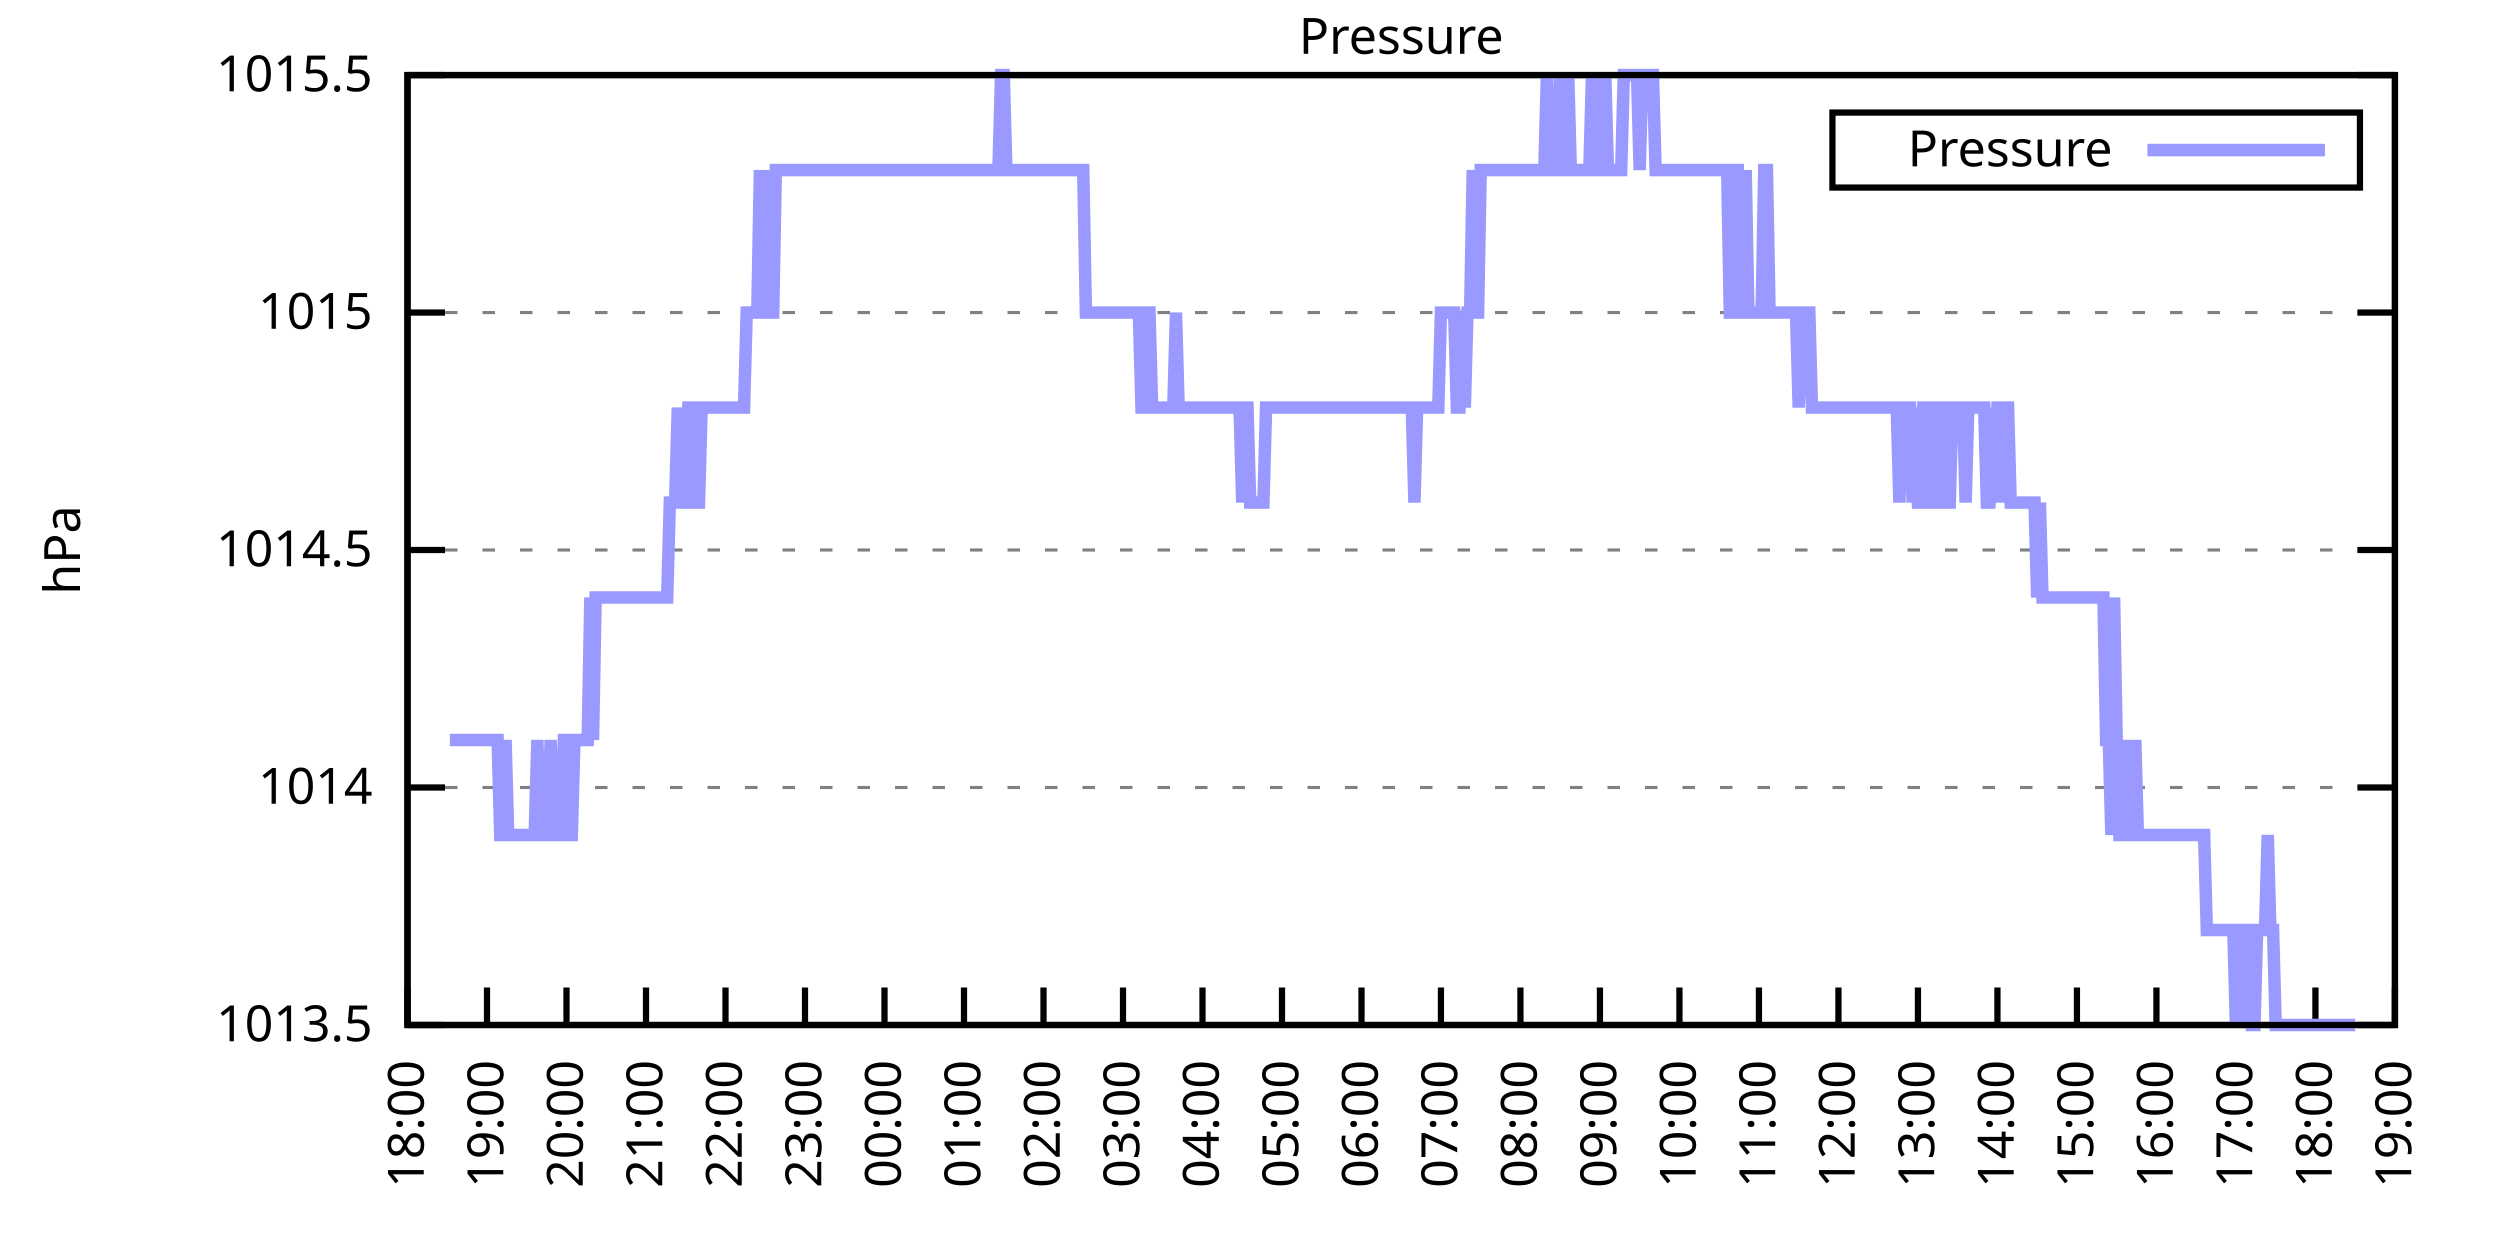
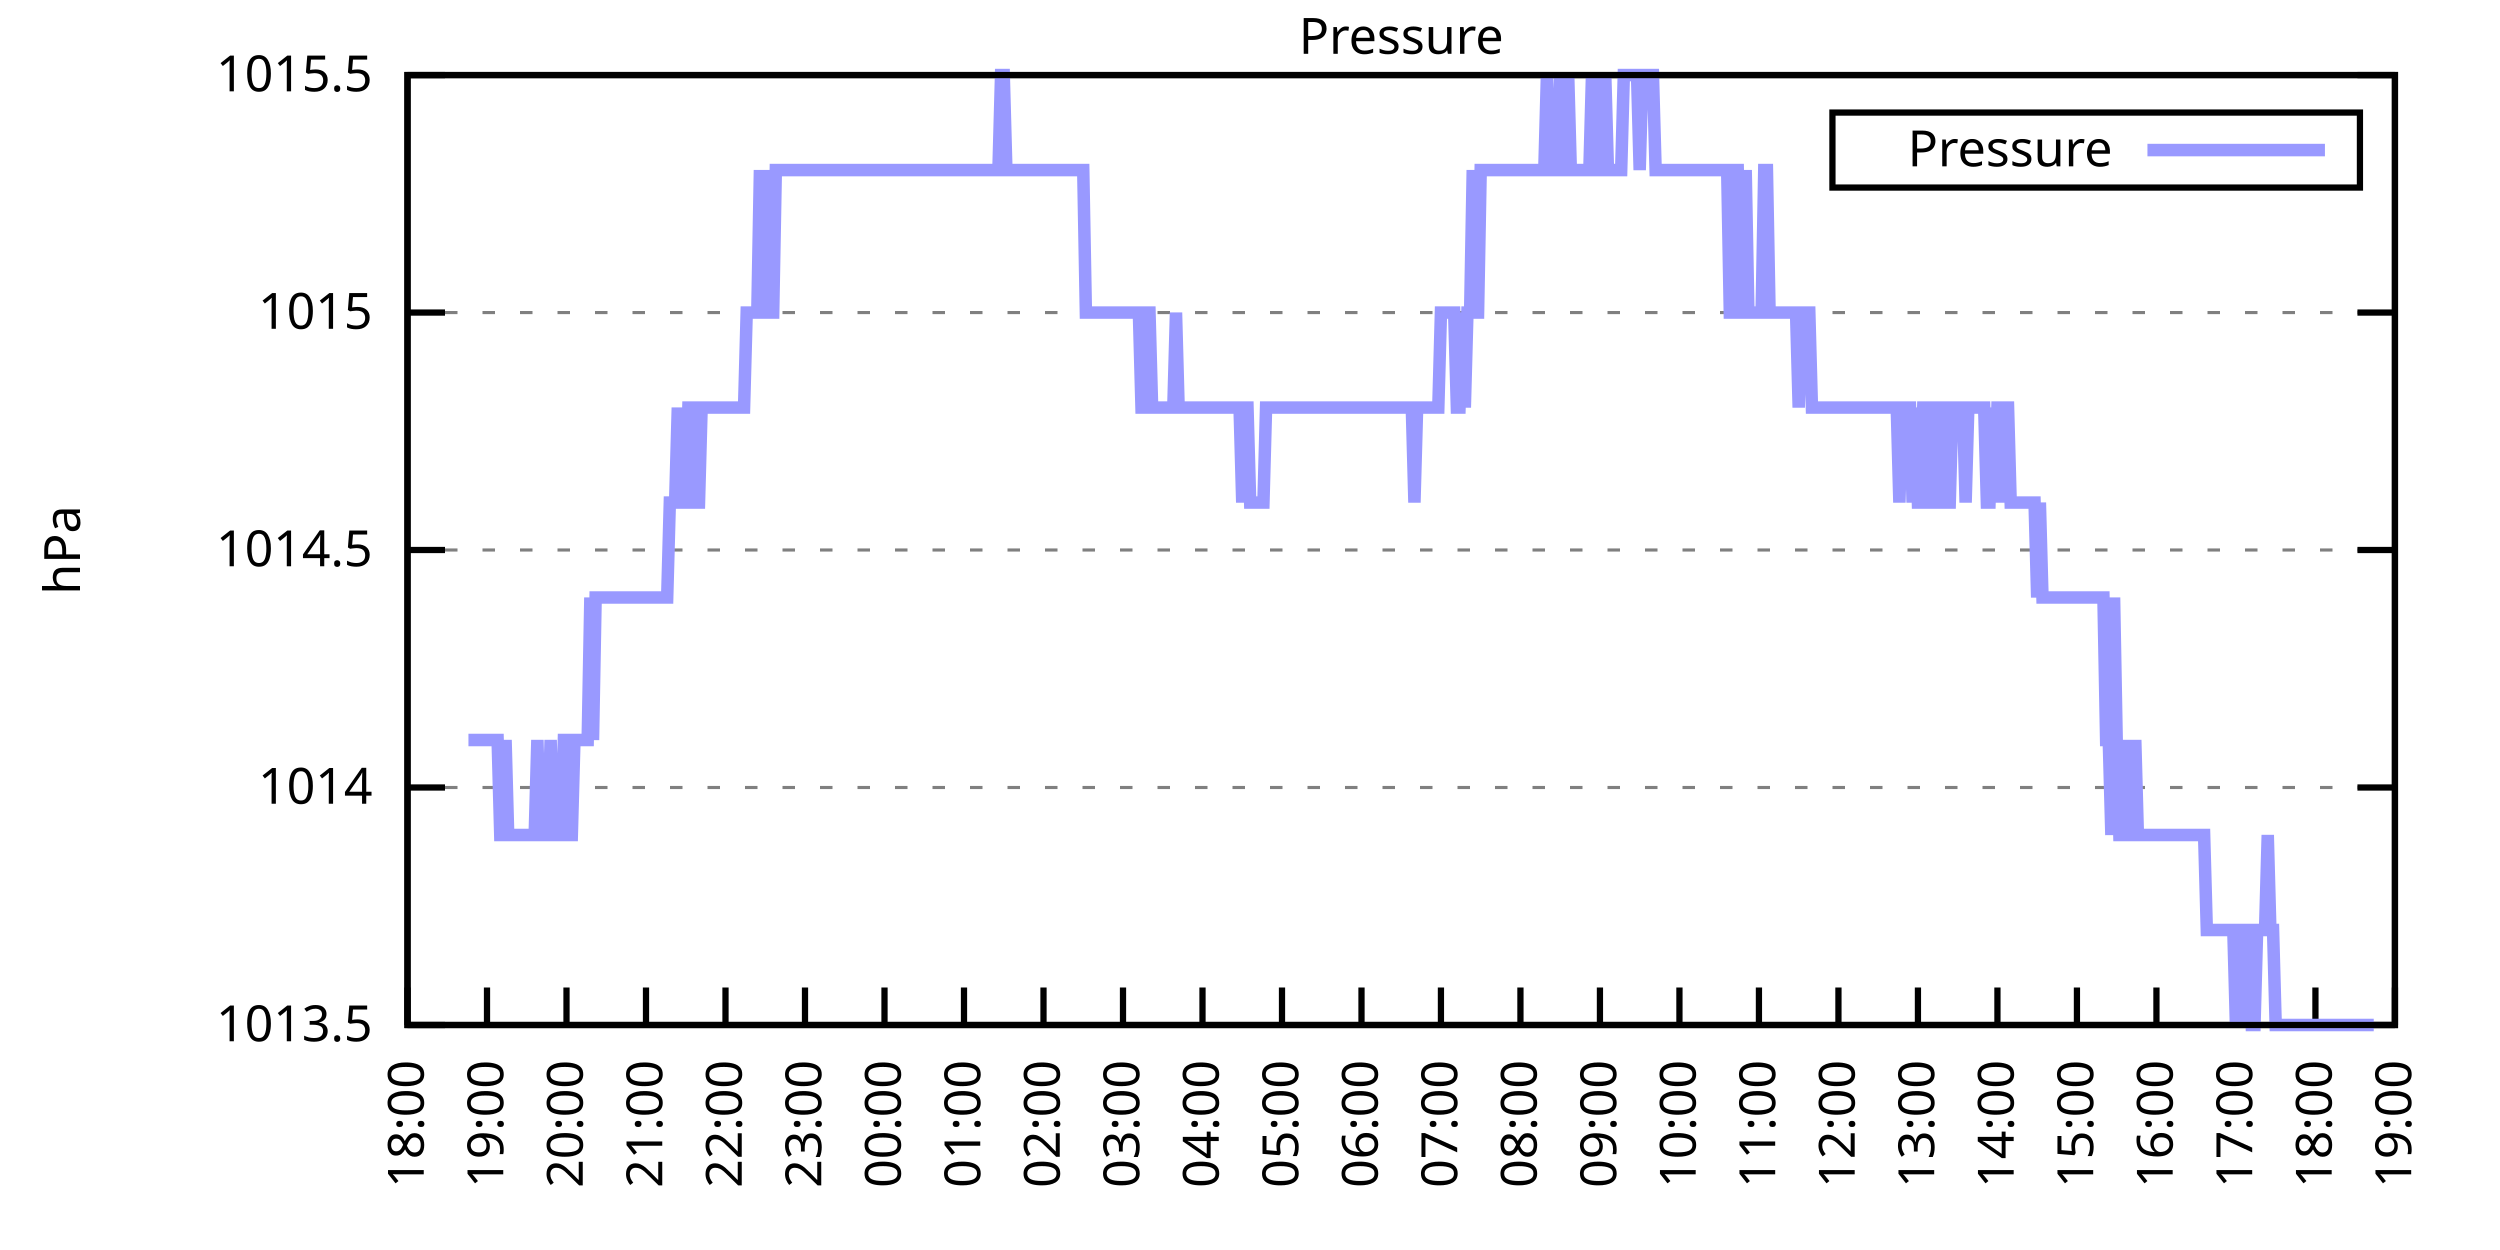
<svg xmlns="http://www.w3.org/2000/svg" xmlns:xlink="http://www.w3.org/1999/xlink" width="400" height="200" viewBox="0 0 400 200">
  <g id="gnuplot_canvas">
    <rect x="0" y="0" width="400" height="200" fill="none" />
    <defs>
      <circle id="gpDot" r="0.5" stroke-width="0.5" stroke="currentColor" />
      <path id="gpPt0" stroke-width="0.333" stroke="currentColor" d="M-1,0 h2 M0,-1 v2" />
      <path id="gpPt1" stroke-width="0.333" stroke="currentColor" d="M-1,-1 L1,1 M1,-1 L-1,1" />
      <path id="gpPt2" stroke-width="0.333" stroke="currentColor" d="M-1,0 L1,0 M0,-1 L0,1 M-1,-1 L1,1 M-1,1 L1,-1" />
      <rect id="gpPt3" stroke-width="0.333" stroke="currentColor" x="-1" y="-1" width="2" height="2" />
      <rect id="gpPt4" stroke-width="0.333" stroke="currentColor" fill="currentColor" x="-1" y="-1" width="2" height="2" />
      <circle id="gpPt5" stroke-width="0.333" stroke="currentColor" cx="0" cy="0" r="1" />
      <use xlink:href="#gpPt5" id="gpPt6" fill="currentColor" stroke="none" />
      <path id="gpPt7" stroke-width="0.333" stroke="currentColor" d="M0,-1.33 L-1.33,0.67 L1.33,0.67 z" />
      <use xlink:href="#gpPt7" id="gpPt8" fill="currentColor" stroke="none" />
      <use xlink:href="#gpPt7" id="gpPt9" stroke="currentColor" transform="rotate(180)" />
      <use xlink:href="#gpPt9" id="gpPt10" fill="currentColor" stroke="none" />
      <use xlink:href="#gpPt3" id="gpPt11" stroke="currentColor" transform="rotate(45)" />
      <use xlink:href="#gpPt11" id="gpPt12" fill="currentColor" stroke="none" />
      <path id="gpPt13" stroke-width="0.333" stroke="currentColor" d="M0,1.330 L1.265,0.411 L0.782,-1.067 L-0.782,-1.076 L-1.265,0.411 z" />
      <use xlink:href="#gpPt13" id="gpPt14" fill="currentColor" stroke="none" />
      <filter id="textbox" filterUnits="objectBoundingBox" x="0" y="0" height="1" width="1">
        <feFlood flood-color="white" flood-opacity="1" result="bgnd" />
        <feComposite in="SourceGraphic" in2="bgnd" operator="atop" />
      </filter>
      <filter id="greybox" filterUnits="objectBoundingBox" x="0" y="0" height="1" width="1">
        <feFlood flood-color="lightgrey" flood-opacity="1" result="grey" />
        <feComposite in="SourceGraphic" in2="grey" operator="atop" />
      </filter>
    </defs>
    <g fill="none" color="white" stroke="currentColor" stroke-width="1.00" stroke-linecap="butt" stroke-linejoin="miter">
</g>
    <g fill="none" color="black" stroke="currentColor" stroke-width="1.00" stroke-linecap="butt" stroke-linejoin="miter">
      <g stroke="none" shape-rendering="crispEdges">
        <polygon fill="rgb(255, 255, 255)" points="65.20,164.00 383.18,164.00 383.18,12.02 65.20,12.02 " />
      </g>
    </g>
    <g fill="none" color="black" stroke="currentColor" stroke-width="1.00" stroke-linecap="butt" stroke-linejoin="miter">
</g>
    <g fill="none" color="black" stroke="black" stroke-width="0.50" stroke-linecap="butt" stroke-linejoin="miter">
</g>
    <g fill="none" color="gray" stroke="currentColor" stroke-width="0.50" stroke-linecap="butt" stroke-linejoin="miter">
      <path stroke="gray" stroke-dasharray="2,4" class="gridline" d="M65.20,164.00 L383.19,164.00  " />
    </g>
    <g fill="none" color="gray" stroke="gray" stroke-width="1.00" stroke-linecap="butt" stroke-linejoin="miter">
</g>
    <g fill="none" color="black" stroke="currentColor" stroke-width="1.00" stroke-linecap="butt" stroke-linejoin="miter">
      <path stroke="black" d="M65.20,164.00 L71.20,164.00 M383.19,164.00 L377.19,164.00  " />
      <g transform="translate(59.60,166.60)" stroke="none" fill="black" font-family="Sans" font-size="8.00" text-anchor="end">
        <text>
          <tspan font-family="Sans"> 1013.5</tspan>
        </text>
      </g>
    </g>
    <g fill="none" color="black" stroke="currentColor" stroke-width="1.00" stroke-linecap="butt" stroke-linejoin="miter">
</g>
    <g fill="none" color="black" stroke="black" stroke-width="0.50" stroke-linecap="butt" stroke-linejoin="miter">
</g>
    <g fill="none" color="gray" stroke="currentColor" stroke-width="0.50" stroke-linecap="butt" stroke-linejoin="miter">
      <path stroke="gray" stroke-dasharray="2,4" class="gridline" d="M65.20,126.00 L383.19,126.00  " />
    </g>
    <g fill="none" color="gray" stroke="gray" stroke-width="1.00" stroke-linecap="butt" stroke-linejoin="miter">
</g>
    <g fill="none" color="black" stroke="currentColor" stroke-width="1.00" stroke-linecap="butt" stroke-linejoin="miter">
      <path stroke="black" d="M65.20,126.00 L71.20,126.00 M383.19,126.00 L377.19,126.00  " />
      <g transform="translate(59.60,128.60)" stroke="none" fill="black" font-family="Sans" font-size="8.00" text-anchor="end">
        <text>
          <tspan font-family="Sans"> 1014</tspan>
        </text>
      </g>
    </g>
    <g fill="none" color="black" stroke="currentColor" stroke-width="1.00" stroke-linecap="butt" stroke-linejoin="miter">
</g>
    <g fill="none" color="black" stroke="black" stroke-width="0.50" stroke-linecap="butt" stroke-linejoin="miter">
</g>
    <g fill="none" color="gray" stroke="currentColor" stroke-width="0.50" stroke-linecap="butt" stroke-linejoin="miter">
      <path stroke="gray" stroke-dasharray="2,4" class="gridline" d="M65.20,88.00 L383.19,88.00  " />
    </g>
    <g fill="none" color="gray" stroke="gray" stroke-width="1.00" stroke-linecap="butt" stroke-linejoin="miter">
</g>
    <g fill="none" color="black" stroke="currentColor" stroke-width="1.00" stroke-linecap="butt" stroke-linejoin="miter">
      <path stroke="black" d="M65.20,88.00 L71.20,88.00 M383.19,88.00 L377.19,88.00  " />
      <g transform="translate(59.60,90.60)" stroke="none" fill="black" font-family="Sans" font-size="8.00" text-anchor="end">
        <text>
          <tspan font-family="Sans"> 1014.5</tspan>
        </text>
      </g>
    </g>
    <g fill="none" color="black" stroke="currentColor" stroke-width="1.00" stroke-linecap="butt" stroke-linejoin="miter">
</g>
    <g fill="none" color="black" stroke="black" stroke-width="0.50" stroke-linecap="butt" stroke-linejoin="miter">
</g>
    <g fill="none" color="gray" stroke="currentColor" stroke-width="0.50" stroke-linecap="butt" stroke-linejoin="miter">
      <path stroke="gray" stroke-dasharray="2,4" class="gridline" d="M65.20,50.01 L383.19,50.01  " />
    </g>
    <g fill="none" color="gray" stroke="gray" stroke-width="1.00" stroke-linecap="butt" stroke-linejoin="miter">
</g>
    <g fill="none" color="black" stroke="currentColor" stroke-width="1.00" stroke-linecap="butt" stroke-linejoin="miter">
      <path stroke="black" d="M65.20,50.01 L71.20,50.01 M383.19,50.01 L377.19,50.01  " />
      <g transform="translate(59.60,52.61)" stroke="none" fill="black" font-family="Sans" font-size="8.00" text-anchor="end">
        <text>
          <tspan font-family="Sans"> 1015</tspan>
        </text>
      </g>
    </g>
    <g fill="none" color="black" stroke="currentColor" stroke-width="1.00" stroke-linecap="butt" stroke-linejoin="miter">
</g>
    <g fill="none" color="black" stroke="black" stroke-width="0.50" stroke-linecap="butt" stroke-linejoin="miter">
</g>
    <g fill="none" color="gray" stroke="currentColor" stroke-width="0.50" stroke-linecap="butt" stroke-linejoin="miter">
      <path stroke="gray" stroke-dasharray="2,4" class="gridline" d="M65.20,12.01 L383.19,12.01  " />
    </g>
    <g fill="none" color="gray" stroke="gray" stroke-width="1.00" stroke-linecap="butt" stroke-linejoin="miter">
</g>
    <g fill="none" color="black" stroke="currentColor" stroke-width="1.00" stroke-linecap="butt" stroke-linejoin="miter">
      <path stroke="black" d="M65.20,12.01 L71.20,12.01 M383.19,12.01 L377.19,12.01  " />
      <g transform="translate(59.60,14.61)" stroke="none" fill="black" font-family="Sans" font-size="8.00" text-anchor="end">
        <text>
          <tspan font-family="Sans"> 1015.5</tspan>
        </text>
      </g>
    </g>
    <g fill="none" color="black" stroke="currentColor" stroke-width="1.00" stroke-linecap="butt" stroke-linejoin="miter">
      <path stroke="black" d="M65.20,164.00 L65.20,158.00  " />
      <g transform="translate(67.80,169.60) rotate(270.00)" stroke="none" fill="black" font-family="Sans" font-size="8.00" text-anchor="end">
        <text>
          <tspan font-family="Sans">18:00</tspan>
        </text>
      </g>
    </g>
    <g fill="none" color="black" stroke="currentColor" stroke-width="1.00" stroke-linecap="butt" stroke-linejoin="miter">
      <path stroke="black" d="M77.92,164.00 L77.92,158.00  " />
      <g transform="translate(80.52,169.60) rotate(270.00)" stroke="none" fill="black" font-family="Sans" font-size="8.00" text-anchor="end">
        <text>
          <tspan font-family="Sans">19:00</tspan>
        </text>
      </g>
    </g>
    <g fill="none" color="black" stroke="currentColor" stroke-width="1.00" stroke-linecap="butt" stroke-linejoin="miter">
      <path stroke="black" d="M90.64,164.00 L90.64,158.00  " />
      <g transform="translate(93.24,169.60) rotate(270.00)" stroke="none" fill="black" font-family="Sans" font-size="8.00" text-anchor="end">
        <text>
          <tspan font-family="Sans">20:00</tspan>
        </text>
      </g>
    </g>
    <g fill="none" color="black" stroke="currentColor" stroke-width="1.00" stroke-linecap="butt" stroke-linejoin="miter">
      <path stroke="black" d="M103.36,164.00 L103.36,158.00  " />
      <g transform="translate(105.96,169.60) rotate(270.00)" stroke="none" fill="black" font-family="Sans" font-size="8.00" text-anchor="end">
        <text>
          <tspan font-family="Sans">21:00</tspan>
        </text>
      </g>
    </g>
    <g fill="none" color="black" stroke="currentColor" stroke-width="1.00" stroke-linecap="butt" stroke-linejoin="miter">
      <path stroke="black" d="M116.08,164.00 L116.08,158.00  " />
      <g transform="translate(118.68,169.60) rotate(270.00)" stroke="none" fill="black" font-family="Sans" font-size="8.00" text-anchor="end">
        <text>
          <tspan font-family="Sans">22:00</tspan>
        </text>
      </g>
    </g>
    <g fill="none" color="black" stroke="currentColor" stroke-width="1.00" stroke-linecap="butt" stroke-linejoin="miter">
      <path stroke="black" d="M128.80,164.00 L128.80,158.00  " />
      <g transform="translate(131.40,169.60) rotate(270.00)" stroke="none" fill="black" font-family="Sans" font-size="8.00" text-anchor="end">
        <text>
          <tspan font-family="Sans">23:00</tspan>
        </text>
      </g>
    </g>
    <g fill="none" color="black" stroke="currentColor" stroke-width="1.00" stroke-linecap="butt" stroke-linejoin="miter">
      <path stroke="black" d="M141.52,164.00 L141.52,158.00  " />
      <g transform="translate(144.12,169.60) rotate(270.00)" stroke="none" fill="black" font-family="Sans" font-size="8.00" text-anchor="end">
        <text>
          <tspan font-family="Sans">00:00</tspan>
        </text>
      </g>
    </g>
    <g fill="none" color="black" stroke="currentColor" stroke-width="1.00" stroke-linecap="butt" stroke-linejoin="miter">
      <path stroke="black" d="M154.24,164.00 L154.24,158.00  " />
      <g transform="translate(156.84,169.60) rotate(270.00)" stroke="none" fill="black" font-family="Sans" font-size="8.00" text-anchor="end">
        <text>
          <tspan font-family="Sans">01:00</tspan>
        </text>
      </g>
    </g>
    <g fill="none" color="black" stroke="currentColor" stroke-width="1.00" stroke-linecap="butt" stroke-linejoin="miter">
      <path stroke="black" d="M166.96,164.00 L166.96,158.00  " />
      <g transform="translate(169.56,169.60) rotate(270.00)" stroke="none" fill="black" font-family="Sans" font-size="8.00" text-anchor="end">
        <text>
          <tspan font-family="Sans">02:00</tspan>
        </text>
      </g>
    </g>
    <g fill="none" color="black" stroke="currentColor" stroke-width="1.00" stroke-linecap="butt" stroke-linejoin="miter">
      <path stroke="black" d="M179.68,164.00 L179.68,158.00  " />
      <g transform="translate(182.28,169.60) rotate(270.00)" stroke="none" fill="black" font-family="Sans" font-size="8.00" text-anchor="end">
        <text>
          <tspan font-family="Sans">03:00</tspan>
        </text>
      </g>
    </g>
    <g fill="none" color="black" stroke="currentColor" stroke-width="1.00" stroke-linecap="butt" stroke-linejoin="miter">
      <path stroke="black" d="M192.40,164.00 L192.40,158.00  " />
      <g transform="translate(195.00,169.60) rotate(270.00)" stroke="none" fill="black" font-family="Sans" font-size="8.00" text-anchor="end">
        <text>
          <tspan font-family="Sans">04:00</tspan>
        </text>
      </g>
    </g>
    <g fill="none" color="black" stroke="currentColor" stroke-width="1.00" stroke-linecap="butt" stroke-linejoin="miter">
      <path stroke="black" d="M205.12,164.00 L205.12,158.00  " />
      <g transform="translate(207.72,169.60) rotate(270.00)" stroke="none" fill="black" font-family="Sans" font-size="8.00" text-anchor="end">
        <text>
          <tspan font-family="Sans">05:00</tspan>
        </text>
      </g>
    </g>
    <g fill="none" color="black" stroke="currentColor" stroke-width="1.00" stroke-linecap="butt" stroke-linejoin="miter">
      <path stroke="black" d="M217.84,164.00 L217.84,158.00  " />
      <g transform="translate(220.44,169.60) rotate(270.00)" stroke="none" fill="black" font-family="Sans" font-size="8.00" text-anchor="end">
        <text>
          <tspan font-family="Sans">06:00</tspan>
        </text>
      </g>
    </g>
    <g fill="none" color="black" stroke="currentColor" stroke-width="1.00" stroke-linecap="butt" stroke-linejoin="miter">
      <path stroke="black" d="M230.55,164.00 L230.55,158.00  " />
      <g transform="translate(233.15,169.60) rotate(270.00)" stroke="none" fill="black" font-family="Sans" font-size="8.00" text-anchor="end">
        <text>
          <tspan font-family="Sans">07:00</tspan>
        </text>
      </g>
    </g>
    <g fill="none" color="black" stroke="currentColor" stroke-width="1.00" stroke-linecap="butt" stroke-linejoin="miter">
      <path stroke="black" d="M243.27,164.00 L243.27,158.00  " />
      <g transform="translate(245.87,169.60) rotate(270.00)" stroke="none" fill="black" font-family="Sans" font-size="8.00" text-anchor="end">
        <text>
          <tspan font-family="Sans">08:00</tspan>
        </text>
      </g>
    </g>
    <g fill="none" color="black" stroke="currentColor" stroke-width="1.00" stroke-linecap="butt" stroke-linejoin="miter">
      <path stroke="black" d="M255.99,164.00 L255.99,158.00  " />
      <g transform="translate(258.59,169.60) rotate(270.00)" stroke="none" fill="black" font-family="Sans" font-size="8.00" text-anchor="end">
        <text>
          <tspan font-family="Sans">09:00</tspan>
        </text>
      </g>
    </g>
    <g fill="none" color="black" stroke="currentColor" stroke-width="1.00" stroke-linecap="butt" stroke-linejoin="miter">
      <path stroke="black" d="M268.71,164.00 L268.71,158.00  " />
      <g transform="translate(271.31,169.60) rotate(270.00)" stroke="none" fill="black" font-family="Sans" font-size="8.00" text-anchor="end">
        <text>
          <tspan font-family="Sans">10:00</tspan>
        </text>
      </g>
    </g>
    <g fill="none" color="black" stroke="currentColor" stroke-width="1.00" stroke-linecap="butt" stroke-linejoin="miter">
      <path stroke="black" d="M281.43,164.00 L281.43,158.00  " />
      <g transform="translate(284.03,169.60) rotate(270.00)" stroke="none" fill="black" font-family="Sans" font-size="8.00" text-anchor="end">
        <text>
          <tspan font-family="Sans">11:00</tspan>
        </text>
      </g>
    </g>
    <g fill="none" color="black" stroke="currentColor" stroke-width="1.00" stroke-linecap="butt" stroke-linejoin="miter">
      <path stroke="black" d="M294.15,164.00 L294.15,158.00  " />
      <g transform="translate(296.75,169.60) rotate(270.00)" stroke="none" fill="black" font-family="Sans" font-size="8.00" text-anchor="end">
        <text>
          <tspan font-family="Sans">12:00</tspan>
        </text>
      </g>
    </g>
    <g fill="none" color="black" stroke="currentColor" stroke-width="1.00" stroke-linecap="butt" stroke-linejoin="miter">
      <path stroke="black" d="M306.87,164.00 L306.87,158.00  " />
      <g transform="translate(309.47,169.60) rotate(270.00)" stroke="none" fill="black" font-family="Sans" font-size="8.00" text-anchor="end">
        <text>
          <tspan font-family="Sans">13:00</tspan>
        </text>
      </g>
    </g>
    <g fill="none" color="black" stroke="currentColor" stroke-width="1.00" stroke-linecap="butt" stroke-linejoin="miter">
      <path stroke="black" d="M319.59,164.00 L319.59,158.00  " />
      <g transform="translate(322.19,169.60) rotate(270.00)" stroke="none" fill="black" font-family="Sans" font-size="8.00" text-anchor="end">
        <text>
          <tspan font-family="Sans">14:00</tspan>
        </text>
      </g>
    </g>
    <g fill="none" color="black" stroke="currentColor" stroke-width="1.00" stroke-linecap="butt" stroke-linejoin="miter">
      <path stroke="black" d="M332.31,164.00 L332.31,158.00  " />
      <g transform="translate(334.91,169.60) rotate(270.00)" stroke="none" fill="black" font-family="Sans" font-size="8.00" text-anchor="end">
        <text>
          <tspan font-family="Sans">15:00</tspan>
        </text>
      </g>
    </g>
    <g fill="none" color="black" stroke="currentColor" stroke-width="1.00" stroke-linecap="butt" stroke-linejoin="miter">
      <path stroke="black" d="M345.03,164.00 L345.03,158.00  " />
      <g transform="translate(347.63,169.60) rotate(270.00)" stroke="none" fill="black" font-family="Sans" font-size="8.00" text-anchor="end">
        <text>
          <tspan font-family="Sans">16:00</tspan>
        </text>
      </g>
    </g>
    <g fill="none" color="black" stroke="currentColor" stroke-width="1.00" stroke-linecap="butt" stroke-linejoin="miter">
      <path stroke="black" d="M357.75,164.00 L357.75,158.00  " />
      <g transform="translate(360.35,169.60) rotate(270.00)" stroke="none" fill="black" font-family="Sans" font-size="8.00" text-anchor="end">
        <text>
          <tspan font-family="Sans">17:00</tspan>
        </text>
      </g>
    </g>
    <g fill="none" color="black" stroke="currentColor" stroke-width="1.00" stroke-linecap="butt" stroke-linejoin="miter">
      <path stroke="black" d="M370.47,164.00 L370.47,158.00  " />
      <g transform="translate(373.07,169.60) rotate(270.00)" stroke="none" fill="black" font-family="Sans" font-size="8.00" text-anchor="end">
        <text>
          <tspan font-family="Sans">18:00</tspan>
        </text>
      </g>
    </g>
    <g fill="none" color="black" stroke="currentColor" stroke-width="1.00" stroke-linecap="butt" stroke-linejoin="miter">
      <path stroke="black" d="M383.19,164.00 L383.19,158.00  " />
      <g transform="translate(385.79,169.60) rotate(270.00)" stroke="none" fill="black" font-family="Sans" font-size="8.00" text-anchor="end">
        <text>
          <tspan font-family="Sans">19:00</tspan>
        </text>
      </g>
    </g>
    <g fill="none" color="black" stroke="currentColor" stroke-width="1.00" stroke-linecap="butt" stroke-linejoin="miter">
</g>
    <g fill="none" color="black" stroke="currentColor" stroke-width="1.00" stroke-linecap="butt" stroke-linejoin="miter">
      <path stroke="black" d="M65.20,12.01 L65.20,164.00 L383.19,164.00 L383.19,12.01 L65.20,12.01 Z  " />
    </g>
    <g fill="none" color="black" stroke="currentColor" stroke-width="1.00" stroke-linecap="butt" stroke-linejoin="miter">
</g>
    <g fill="none" color="black" stroke="currentColor" stroke-width="1.00" stroke-linecap="butt" stroke-linejoin="miter">
      <path stroke="black" d="M293.19,30.01 L293.19,18.01 L377.59,18.01 L377.59,30.01 L293.19,30.01 Z  " />
    </g>
    <g id="Pressure_plot_1">
      <g fill="none" color="white" stroke="black" stroke-width="2.00" stroke-linecap="butt" stroke-linejoin="miter">
</g>
      <g fill="none" color="black" stroke="currentColor" stroke-width="2.00" stroke-linecap="butt" stroke-linejoin="miter">
        <g transform="translate(337.99,26.61)" stroke="none" fill="black" font-family="Sans" font-size="8.00" text-anchor="end">
          <text>
            <tspan font-family="Sans">Pressure</tspan>
          </text>
        </g>
      </g>
      <g fill="none" color="black" stroke="currentColor" stroke-width="2.00" stroke-linecap="butt" stroke-linejoin="miter">
-         <path stroke="rgb(153, 153, 255)" d="M343.59,24.01 L371.99,24.01 M71.98,118.40 L72.41,118.40 L72.83,118.40 L73.26,118.40 L73.68,118.40 L74.10,118.40   L74.53,118.40 L74.95,118.40 L75.38,118.40 L75.80,118.40 L76.22,118.40 L76.65,118.40 L77.07,118.40 L77.50,118.40   L77.92,118.40 L78.34,118.40 L78.77,118.40 L79.19,118.40 L79.62,118.40 L80.04,133.60 L80.46,133.60 L80.89,118.40   L81.31,133.60 L81.74,133.60 L82.16,133.60 L82.58,133.60 L83.01,133.60 L83.43,133.60 L83.86,133.60 L84.28,133.60   L84.70,133.60 L85.13,133.60 L85.55,133.60 L85.98,118.40 L86.40,133.60 L86.82,133.60 L87.25,133.60 L87.67,133.60   L88.10,118.40 L88.52,133.60 L88.94,133.60 L89.37,133.60 L89.79,133.60 L90.22,118.40 L90.64,118.40 L91.06,133.60   L91.49,133.60 L91.91,118.40 L92.34,118.40 L92.76,118.40 L93.18,118.40 L93.61,118.40 L94.03,118.40 L94.46,95.60   L94.88,118.40 L95.30,95.60 L95.73,95.60 L96.15,95.60 L96.58,95.60 L97.00,95.60 L97.42,95.60 L97.85,95.60   L98.27,95.60 L98.69,95.60 L99.12,95.60 L99.54,95.60 L99.97,95.60 L100.39,95.60 L100.81,95.60 L101.24,95.60   L101.66,95.60 L102.09,95.60 L102.51,95.60 L102.93,95.60 L103.36,95.60 L103.78,95.60 L104.21,95.60 L104.63,95.60   L105.05,95.60 L105.48,95.60 L105.90,95.60 L106.33,95.60 L106.75,95.60 L107.17,80.41 L107.60,80.41 L108.02,80.41   L108.45,65.21 L108.87,80.41 L109.29,80.41 L109.72,80.41 L110.14,65.21 L110.57,65.21 L110.99,80.41 L111.41,80.41   L111.84,80.41 L112.26,65.21 L112.69,65.21 L113.11,65.21 L113.53,65.21 L113.96,65.21 L114.38,65.21 L114.81,65.21   L115.23,65.21 L115.65,65.21 L116.08,65.21 L116.50,65.21 L116.93,65.21 L117.35,65.21 L117.77,65.21 L118.20,65.21   L118.62,65.21 L119.05,65.21 L119.47,50.01 L119.89,50.01 L120.32,50.01 L120.74,50.01 L121.17,50.01 L121.59,27.21   L122.01,50.01 L122.44,27.21 L122.86,50.01 L123.29,50.01 L123.71,50.01 L124.13,27.21 L124.56,27.21 L124.98,27.21   L125.41,27.21 L125.83,27.21 L126.25,27.21 L126.68,27.21 L127.10,27.21 L127.53,27.21 L127.95,27.21 L128.37,27.21   L128.80,27.21 L129.22,27.21 L129.65,27.21 L130.07,27.21 L130.49,27.21 L130.92,27.21 L131.34,27.21 L131.77,27.21   L132.19,27.21 L132.61,27.21 L133.04,27.21 L133.46,27.21 L133.89,27.21 L134.31,27.21 L134.73,27.21 L135.16,27.21   L135.58,27.21 L136.01,27.21 L136.43,27.21 L136.85,27.21 L137.28,27.21 L137.70,27.21 L138.13,27.21 L138.55,27.21   L138.97,27.21 L139.40,27.21 L139.82,27.21 L140.25,27.21 L140.67,27.21 L141.09,27.21 L141.52,27.21 L141.94,27.21   L142.37,27.21 L142.79,27.21 L143.21,27.21 L143.64,27.21 L144.06,27.21 L144.49,27.21 L144.91,27.21 L145.33,27.21   L145.76,27.21 L146.18,27.21 L146.61,27.21 L147.03,27.21 L147.45,27.21 L147.88,27.21 L148.30,27.21 L148.73,27.21   L149.15,27.21 L149.57,27.21 L150.00,27.21 L150.42,27.21 L150.85,27.21 L151.27,27.21 L151.69,27.21 L152.12,27.21   L152.54,27.21 L152.97,27.21 L153.39,27.21 L153.81,27.21 L154.24,27.21 L154.66,27.21 L155.09,27.21 L155.51,27.21   L155.93,27.21 L156.36,27.21 L156.78,27.21 L157.21,27.21 L157.63,27.21 L158.05,27.21 L158.48,27.21 L158.90,27.21   L159.33,27.21 L159.75,27.21 L160.17,12.01 L160.60,12.01 L161.02,27.21 L161.44,27.21 L161.87,27.21 L162.29,27.21   L162.72,27.21 L163.14,27.21 L163.56,27.21 L163.99,27.21 L164.41,27.21 L164.84,27.21 L165.26,27.21 L165.68,27.21   L166.11,27.21 L166.53,27.21 L166.96,27.21 L167.38,27.21 L167.80,27.21 L168.23,27.21 L168.65,27.21 L169.08,27.21   L169.50,27.21 L169.92,27.21 L170.35,27.21 L170.77,27.21 L171.20,27.21 L171.62,27.21 L172.04,27.21 L172.47,27.21   L172.89,27.21 L173.32,27.21 L173.74,50.01 L174.16,50.01 L174.59,50.01 L175.01,50.01 L175.44,50.01 L175.86,50.01   L176.28,50.01 L176.71,50.01 L177.13,50.01 L177.56,50.01 L177.98,50.01 L178.40,50.01 L178.83,50.01 L179.25,50.01   L179.68,50.01 L180.10,50.01 L180.52,50.01 L180.95,50.01 L181.37,50.01 L181.80,50.01 L182.22,50.01 L182.64,65.21   L183.07,65.21 L183.49,50.01 L183.92,50.01 L184.34,65.21 L184.76,65.21 L185.19,65.21 L185.61,65.21 L186.04,65.21   L186.46,65.21 L186.88,65.21 L187.31,65.21 L187.73,65.21 L188.16,50.01 L188.58,65.21 L189.00,65.21 L189.43,65.21   L189.85,65.21 L190.28,65.21 L190.70,65.21 L191.12,65.21 L191.55,65.21 L191.97,65.21 L192.40,65.21 L192.82,65.21   L193.24,65.21 L193.67,65.21 L194.09,65.21 L194.52,65.21 L194.94,65.21 L195.36,65.21 L195.79,65.21 L196.21,65.21   L196.64,65.21 L197.06,65.21 L197.48,65.21 L197.91,65.21 L198.33,65.21 L198.76,80.41 L199.18,65.21 L199.60,65.21   L200.03,80.41 L200.45,80.41 L200.88,80.41 L201.30,80.41 L201.72,80.41 L202.15,80.41 L202.57,65.21 L203.00,65.21   L203.42,65.21 L203.84,65.21 L204.27,65.21 L204.69,65.21 L205.12,65.21 L205.54,65.21 L205.96,65.21 L206.39,65.21   L206.81,65.21 L207.24,65.21 L207.66,65.21 L208.08,65.21 L208.51,65.21 L208.93,65.21 L209.36,65.21 L209.78,65.21   L210.20,65.21 L210.63,65.21 L211.05,65.21 L211.48,65.21 L211.90,65.21 L212.32,65.21 L212.75,65.21 L213.17,65.21   L213.60,65.21 L214.02,65.21 L214.44,65.21 L214.87,65.21 L215.29,65.21 L215.72,65.21 L216.14,65.21 L216.56,65.21   L216.99,65.21 L217.41,65.21 L217.84,65.21 L218.26,65.21 L218.68,65.21 L219.11,65.21 L219.53,65.21 L219.96,65.21   L220.38,65.21 L220.80,65.21 L221.23,65.21 L221.65,65.21 L222.08,65.21 L222.50,65.21 L222.92,65.21 L223.35,65.21   L223.77,65.21 L224.20,65.21 L224.62,65.21 L225.04,65.21 L225.47,65.21 L225.89,65.21 L226.31,80.41 L226.74,65.21   L227.16,65.21 L227.59,65.21 L228.01,65.21 L228.43,65.21 L228.86,65.21 L229.28,65.21 L229.71,65.21 L230.13,65.21   L230.55,50.01 L230.98,50.01 L231.40,50.01 L231.83,50.01 L232.25,50.01 L232.67,50.01 L233.10,65.21 L233.52,65.21   L233.95,50.01 L234.37,65.21 L234.79,50.01 L235.22,50.01 L235.64,27.21 L236.07,50.01 L236.49,50.01 L236.91,27.21   L237.34,27.21 L237.76,27.21 L238.19,27.21 L238.61,27.21 L239.03,27.21 L239.46,27.21 L239.88,27.21 L240.31,27.21   L240.73,27.21 L241.15,27.21 L241.58,27.21 L242.00,27.21 L242.43,27.21 L242.85,27.21 L243.27,27.21 L243.70,27.21   L244.12,27.21 L244.55,27.21 L244.97,27.21 L245.39,27.21 L245.82,27.21 L246.24,27.21 L246.67,27.21 L247.09,27.21   L247.51,12.01 L247.94,27.21 L248.36,27.21 L248.79,27.21 L249.21,27.21 L249.63,12.01 L250.06,27.21 L250.48,27.21   L250.91,12.01 L251.33,27.21 L251.75,27.21 L252.18,27.21 L252.60,27.21 L253.03,27.21 L253.45,27.21 L253.87,27.21   L254.30,27.21 L254.72,12.01 L255.15,27.21 L255.57,12.01 L255.99,27.21 L256.42,27.21 L256.84,12.01 L257.27,27.21   L257.69,27.21 L258.11,27.21 L258.54,27.21 L258.96,27.21 L259.39,27.21 L259.81,12.01 L260.23,12.01 L260.66,12.01   L261.08,12.01 L261.51,12.01 L261.93,12.01 L262.35,27.21 L262.78,12.01 L263.20,12.01 L263.63,12.01 L264.05,12.01   L264.47,12.01 L264.90,27.21 L265.32,27.21 L265.75,27.21 L266.17,27.21 L266.59,27.21 L267.02,27.21 L267.44,27.21   L267.87,27.21 L268.29,27.21 L268.71,27.21 L269.14,27.21 L269.56,27.21 L269.99,27.21 L270.41,27.21 L270.83,27.21   L271.26,27.21 L271.68,27.21 L272.11,27.21 L272.53,27.21 L272.95,27.21 L273.38,27.21 L273.80,27.21 L274.23,27.21   L274.65,27.21 L275.07,27.21 L275.50,27.21 L275.92,27.21 L276.35,27.21 L276.77,50.01 L277.19,50.01 L277.62,27.21   L278.04,27.21 L278.47,50.01 L278.89,50.01 L279.31,27.21 L279.74,50.01 L280.16,50.01 L280.59,50.01 L281.01,50.01   L281.43,50.01 L281.86,50.01 L282.28,27.21 L282.71,27.21 L283.13,50.01 L283.55,50.01 L283.98,50.01 L284.40,50.01   L284.83,50.01 L285.25,50.01 L285.67,50.01 L286.10,50.01 L286.52,50.01 L286.95,50.01 L287.37,50.01 L287.79,65.21   L288.22,50.01 L288.64,50.01 L289.06,50.01 L289.49,50.01 L289.91,65.21 L290.34,65.21 L290.76,65.21 L291.18,65.21   L291.61,65.21 L292.03,65.21 L292.46,65.21 L292.88,65.21 L293.30,65.21 L293.73,65.21 L294.15,65.21 L294.58,65.21   L295.00,65.21 L295.42,65.21 L295.85,65.21 L296.27,65.21 L296.70,65.21 L297.12,65.21 L297.54,65.21 L297.97,65.21   L298.39,65.21 L298.82,65.21 L299.24,65.21 L299.66,65.21 L300.09,65.21 L300.51,65.21 L300.94,65.21 L301.36,65.21   L301.78,65.21 L302.21,65.21 L302.63,65.21 L303.06,65.21 L303.48,65.21 L303.90,80.41 L304.33,65.21 L304.75,65.21   L305.18,65.21 L305.60,65.21 L306.02,80.41 L306.45,65.21 L306.87,80.41 L307.30,80.41 L307.72,65.21 L308.14,65.21   L308.57,80.41 L308.99,80.41 L309.42,80.41 L309.84,65.21 L310.26,65.21 L310.69,65.21 L311.11,80.41 L311.54,80.41   L311.96,80.41 L312.38,65.21 L312.81,65.21 L313.23,65.21 L313.66,65.21 L314.08,65.21 L314.50,80.41 L314.93,65.21   L315.35,65.21 L315.78,65.21 L316.20,65.21 L316.62,65.21 L317.05,65.21 L317.47,65.21 L317.90,80.41 L318.32,80.41   L318.74,65.21 L319.17,80.41 L319.59,65.21 L320.02,65.21 L320.44,80.41 L320.86,65.21 L321.29,65.21 L321.71,80.41   L322.14,80.41 L322.56,80.41 L322.98,80.41 L323.41,80.41 L323.83,80.41 L324.26,80.41 L324.68,80.41 L325.10,80.41   L325.53,80.41 L325.95,95.60 L326.38,80.41 L326.80,95.60 L327.22,95.60 L327.65,95.60 L328.07,95.60 L328.50,95.60   L328.92,95.60 L329.34,95.60 L329.77,95.60 L330.19,95.60 L330.62,95.60 L331.04,95.60 L331.46,95.60 L331.89,95.60   L332.31,95.60 L332.74,95.60 L333.16,95.60 L333.58,95.60 L334.01,95.60 L334.43,95.60 L334.86,95.60 L335.28,95.60   L335.70,95.60 L336.13,95.60 L336.55,95.60 L336.98,118.40 L337.40,118.40 L337.82,133.60 L338.25,95.60 L338.67,118.40   L339.10,133.60 L339.52,133.60 L339.94,118.40 L340.37,133.60 L340.79,133.60 L341.22,133.60 L341.64,118.40 L342.06,133.60   L342.49,133.60 L342.91,133.60 L343.34,133.60 L343.76,133.60 L344.18,133.60 L344.61,133.60 L345.03,133.60 L345.46,133.60   L345.88,133.60 L346.30,133.60 L346.73,133.60 L347.15,133.60 L347.58,133.60 L348.00,133.60 L348.42,133.60 L348.85,133.60   L349.27,133.60 L349.70,133.60 L350.12,133.60 L350.54,133.60 L350.97,133.60 L351.39,133.60 L351.81,133.60 L352.24,133.60   L352.66,133.60 L353.09,148.80 L353.51,148.80 L353.93,148.80 L354.36,148.80 L354.78,148.80 L355.21,148.80 L355.63,148.80   L356.05,148.80 L356.48,148.80 L356.90,148.80 L357.33,148.80 L357.75,164.00 L358.17,148.80 L358.60,148.80 L359.02,164.00   L359.45,148.80 L359.87,148.80 L360.29,164.00 L360.72,164.00 L361.14,148.80 L361.57,148.80 L361.99,148.80 L362.41,148.80   L362.84,133.60 L363.26,148.80 L363.69,148.80 L364.11,164.00 L364.53,164.00 L364.96,164.00 L365.38,164.00 L365.81,164.00   L366.23,164.00 L366.65,164.00 L367.08,164.00 L367.50,164.00 L367.93,164.00 L368.35,164.00 L368.77,164.00 L369.20,164.00   L369.62,164.00 L370.05,164.00 L370.47,164.00 L370.89,164.00 L371.32,164.00 L371.74,164.00 L372.17,164.00 L372.59,164.00   L373.01,164.00 L373.44,164.00 L373.86,164.00 L374.29,164.00 L374.71,164.00 L375.13,164.00 L375.56,164.00 L375.98,164.00   L376.41,164.00 L376.83,164.00  " />
+         <path stroke="rgb(153, 153, 255)" d="M343.59,24.01 L371.99,24.01 M74.95,118.40 L75.38,118.40 L75.80,118.40 L76.22,118.40 L76.65,118.40 L77.07,118.40   L77.50,118.40 L77.92,118.40 L78.34,118.40 L78.77,118.40 L79.19,118.40 L79.62,118.40 L80.04,133.60 L80.46,133.60   L80.89,118.40 L81.31,133.60 L81.74,133.60 L82.16,133.60 L82.58,133.60 L83.01,133.60 L83.43,133.60 L83.86,133.60   L84.28,133.60 L84.70,133.60 L85.13,133.60 L85.55,133.60 L85.98,118.40 L86.40,133.60 L86.82,133.60 L87.25,133.60   L87.67,133.60 L88.10,118.40 L88.52,133.60 L88.94,133.60 L89.37,133.60 L89.79,133.60 L90.22,118.40 L90.64,118.40   L91.06,133.60 L91.49,133.60 L91.91,118.40 L92.34,118.40 L92.76,118.40 L93.18,118.40 L93.61,118.40 L94.03,118.40   L94.46,95.60 L94.88,118.40 L95.30,95.60 L95.73,95.60 L96.15,95.60 L96.58,95.60 L97.00,95.60 L97.42,95.60   L97.85,95.60 L98.27,95.60 L98.69,95.60 L99.12,95.60 L99.54,95.60 L99.97,95.60 L100.39,95.60 L100.81,95.60   L101.24,95.60 L101.66,95.60 L102.09,95.60 L102.51,95.60 L102.93,95.60 L103.36,95.60 L103.78,95.60 L104.21,95.60   L104.63,95.60 L105.05,95.60 L105.48,95.60 L105.90,95.60 L106.33,95.60 L106.75,95.60 L107.17,80.41 L107.60,80.41   L108.02,80.41 L108.45,65.21 L108.87,80.41 L109.29,80.41 L109.72,80.41 L110.14,65.21 L110.57,65.21 L110.99,80.41   L111.41,80.41 L111.84,80.41 L112.26,65.21 L112.69,65.21 L113.11,65.21 L113.53,65.21 L113.96,65.21 L114.38,65.21   L114.81,65.21 L115.23,65.21 L115.65,65.21 L116.08,65.21 L116.50,65.21 L116.93,65.21 L117.35,65.21 L117.77,65.21   L118.20,65.21 L118.62,65.21 L119.05,65.21 L119.47,50.01 L119.89,50.01 L120.32,50.01 L120.74,50.01 L121.17,50.01   L121.59,27.21 L122.01,50.01 L122.44,27.21 L122.86,50.01 L123.29,50.01 L123.71,50.01 L124.13,27.21 L124.56,27.21   L124.98,27.21 L125.41,27.21 L125.83,27.21 L126.25,27.21 L126.68,27.21 L127.10,27.21 L127.53,27.21 L127.95,27.21   L128.37,27.21 L128.80,27.21 L129.22,27.21 L129.65,27.21 L130.07,27.21 L130.49,27.21 L130.92,27.21 L131.34,27.21   L131.77,27.21 L132.19,27.21 L132.61,27.21 L133.04,27.21 L133.46,27.21 L133.89,27.21 L134.31,27.21 L134.73,27.21   L135.16,27.21 L135.58,27.21 L136.01,27.21 L136.43,27.21 L136.85,27.21 L137.28,27.21 L137.70,27.21 L138.13,27.21   L138.55,27.21 L138.97,27.21 L139.40,27.21 L139.82,27.21 L140.25,27.21 L140.67,27.21 L141.09,27.21 L141.52,27.21   L141.94,27.21 L142.37,27.21 L142.79,27.21 L143.21,27.21 L143.64,27.21 L144.06,27.21 L144.49,27.21 L144.91,27.21   L145.33,27.21 L145.76,27.21 L146.18,27.21 L146.61,27.21 L147.03,27.21 L147.45,27.21 L147.88,27.21 L148.30,27.21   L148.73,27.21 L149.15,27.21 L149.57,27.21 L150.00,27.21 L150.42,27.21 L150.85,27.21 L151.27,27.21 L151.69,27.21   L152.12,27.21 L152.54,27.21 L152.97,27.21 L153.39,27.21 L153.81,27.21 L154.24,27.21 L154.66,27.21 L155.09,27.21   L155.51,27.21 L155.93,27.21 L156.36,27.21 L156.78,27.21 L157.21,27.21 L157.63,27.21 L158.05,27.21 L158.48,27.21   L158.90,27.21 L159.33,27.21 L159.75,27.21 L160.17,12.01 L160.60,12.01 L161.02,27.21 L161.44,27.21 L161.87,27.21   L162.29,27.21 L162.72,27.21 L163.14,27.21 L163.56,27.21 L163.99,27.21 L164.41,27.21 L164.84,27.21 L165.26,27.21   L165.68,27.21 L166.11,27.21 L166.53,27.21 L166.96,27.21 L167.38,27.21 L167.80,27.21 L168.23,27.21 L168.65,27.21   L169.08,27.21 L169.50,27.21 L169.92,27.21 L170.35,27.21 L170.77,27.21 L171.20,27.21 L171.62,27.21 L172.04,27.21   L172.47,27.21 L172.89,27.21 L173.32,27.21 L173.74,50.01 L174.16,50.01 L174.59,50.01 L175.01,50.01 L175.44,50.01   L175.86,50.01 L176.28,50.01 L176.71,50.01 L177.13,50.01 L177.56,50.01 L177.98,50.01 L178.40,50.01 L178.83,50.01   L179.25,50.01 L179.68,50.01 L180.10,50.01 L180.52,50.01 L180.95,50.01 L181.37,50.01 L181.80,50.01 L182.22,50.01   L182.64,65.21 L183.07,65.21 L183.49,50.01 L183.92,50.01 L184.34,65.21 L184.76,65.21 L185.19,65.21 L185.61,65.21   L186.04,65.21 L186.46,65.21 L186.88,65.21 L187.31,65.21 L187.73,65.21 L188.16,50.01 L188.58,65.21 L189.00,65.21   L189.43,65.21 L189.85,65.21 L190.28,65.21 L190.70,65.21 L191.12,65.21 L191.55,65.21 L191.97,65.21 L192.40,65.21   L192.82,65.21 L193.24,65.21 L193.67,65.21 L194.09,65.21 L194.52,65.21 L194.94,65.21 L195.36,65.21 L195.79,65.21   L196.21,65.21 L196.64,65.21 L197.06,65.21 L197.48,65.21 L197.91,65.21 L198.33,65.21 L198.76,80.41 L199.18,65.21   L199.60,65.21 L200.03,80.41 L200.45,80.41 L200.88,80.41 L201.30,80.41 L201.72,80.41 L202.15,80.41 L202.57,65.21   L203.00,65.21 L203.42,65.21 L203.84,65.21 L204.27,65.21 L204.69,65.21 L205.12,65.21 L205.54,65.21 L205.96,65.21   L206.39,65.21 L206.81,65.21 L207.24,65.21 L207.66,65.21 L208.08,65.21 L208.51,65.21 L208.93,65.21 L209.36,65.21   L209.78,65.21 L210.20,65.21 L210.63,65.21 L211.05,65.21 L211.48,65.21 L211.90,65.21 L212.32,65.21 L212.75,65.21   L213.17,65.21 L213.60,65.21 L214.02,65.21 L214.44,65.21 L214.87,65.21 L215.29,65.21 L215.72,65.21 L216.14,65.21   L216.56,65.21 L216.99,65.21 L217.41,65.21 L217.84,65.21 L218.26,65.21 L218.68,65.21 L219.11,65.21 L219.53,65.21   L219.96,65.21 L220.38,65.21 L220.80,65.21 L221.23,65.21 L221.65,65.21 L222.08,65.21 L222.50,65.21 L222.92,65.21   L223.35,65.21 L223.77,65.21 L224.20,65.21 L224.62,65.21 L225.04,65.21 L225.47,65.21 L225.89,65.21 L226.31,80.41   L226.74,65.21 L227.16,65.21 L227.59,65.21 L228.01,65.21 L228.43,65.21 L228.86,65.21 L229.28,65.21 L229.71,65.21   L230.13,65.21 L230.55,50.01 L230.98,50.01 L231.40,50.01 L231.83,50.01 L232.25,50.01 L232.67,50.01 L233.10,65.21   L233.52,65.21 L233.95,50.01 L234.37,65.21 L234.79,50.01 L235.22,50.01 L235.64,27.21 L236.07,50.01 L236.49,50.01   L236.91,27.21 L237.34,27.21 L237.76,27.21 L238.19,27.21 L238.61,27.21 L239.03,27.21 L239.46,27.21 L239.88,27.21   L240.31,27.21 L240.73,27.21 L241.15,27.21 L241.58,27.21 L242.00,27.21 L242.43,27.21 L242.85,27.21 L243.27,27.21   L243.70,27.21 L244.12,27.21 L244.55,27.21 L244.97,27.21 L245.39,27.21 L245.82,27.21 L246.24,27.21 L246.67,27.21   L247.09,27.21 L247.51,12.01 L247.94,27.21 L248.36,27.21 L248.79,27.21 L249.21,27.21 L249.63,12.01 L250.06,27.21   L250.48,27.21 L250.91,12.01 L251.33,27.21 L251.75,27.21 L252.18,27.21 L252.60,27.21 L253.03,27.21 L253.45,27.21   L253.87,27.21 L254.30,27.21 L254.72,12.01 L255.15,27.21 L255.57,12.01 L255.99,27.21 L256.42,27.21 L256.84,12.01   L257.27,27.21 L257.69,27.21 L258.11,27.21 L258.54,27.21 L258.96,27.21 L259.39,27.21 L259.81,12.01 L260.23,12.01   L260.66,12.01 L261.08,12.01 L261.51,12.01 L261.93,12.01 L262.35,27.21 L262.78,12.01 L263.20,12.01 L263.63,12.01   L264.05,12.01 L264.47,12.01 L264.90,27.21 L265.32,27.21 L265.75,27.21 L266.17,27.21 L266.59,27.21 L267.02,27.21   L267.44,27.21 L267.87,27.21 L268.29,27.21 L268.71,27.21 L269.14,27.21 L269.56,27.21 L269.99,27.21 L270.41,27.21   L270.83,27.21 L271.26,27.21 L271.68,27.21 L272.11,27.21 L272.53,27.21 L272.95,27.21 L273.38,27.21 L273.80,27.21   L274.23,27.21 L274.65,27.21 L275.07,27.21 L275.50,27.21 L275.92,27.21 L276.35,27.21 L276.77,50.01 L277.19,50.01   L277.62,27.21 L278.04,27.21 L278.47,50.01 L278.89,50.01 L279.31,27.21 L279.74,50.01 L280.16,50.01 L280.59,50.01   L281.01,50.01 L281.43,50.01 L281.86,50.01 L282.28,27.21 L282.71,27.21 L283.13,50.01 L283.55,50.01 L283.98,50.01   L284.40,50.01 L284.83,50.01 L285.25,50.01 L285.67,50.01 L286.10,50.01 L286.52,50.01 L286.95,50.01 L287.37,50.01   L287.79,65.21 L288.22,50.01 L288.64,50.01 L289.06,50.01 L289.49,50.01 L289.91,65.21 L290.34,65.21 L290.76,65.21   L291.18,65.21 L291.61,65.21 L292.03,65.21 L292.46,65.21 L292.88,65.21 L293.30,65.21 L293.73,65.21 L294.15,65.21   L294.58,65.21 L295.00,65.21 L295.42,65.21 L295.85,65.21 L296.27,65.21 L296.70,65.21 L297.12,65.21 L297.54,65.21   L297.97,65.21 L298.39,65.21 L298.82,65.21 L299.24,65.21 L299.66,65.21 L300.09,65.21 L300.51,65.21 L300.94,65.21   L301.36,65.21 L301.78,65.21 L302.21,65.21 L302.63,65.21 L303.06,65.21 L303.48,65.21 L303.90,80.41 L304.33,65.21   L304.75,65.21 L305.18,65.21 L305.60,65.21 L306.02,80.41 L306.45,65.21 L306.87,80.41 L307.30,80.41 L307.72,65.21   L308.14,65.21 L308.57,80.41 L308.99,80.41 L309.42,80.41 L309.84,65.21 L310.26,65.21 L310.69,65.21 L311.11,80.41   L311.54,80.41 L311.96,80.41 L312.38,65.21 L312.81,65.21 L313.23,65.21 L313.66,65.21 L314.08,65.21 L314.50,80.41   L314.93,65.21 L315.35,65.21 L315.78,65.21 L316.20,65.21 L316.62,65.21 L317.05,65.21 L317.47,65.21 L317.90,80.41   L318.32,80.41 L318.74,65.21 L319.17,80.41 L319.59,65.21 L320.02,65.21 L320.44,80.41 L320.86,65.21 L321.29,65.21   L321.71,80.41 L322.14,80.41 L322.56,80.41 L322.98,80.41 L323.41,80.41 L323.83,80.41 L324.26,80.41 L324.68,80.41   L325.10,80.41 L325.53,80.41 L325.95,95.60 L326.38,80.41 L326.80,95.60 L327.22,95.60 L327.65,95.60 L328.07,95.60   L328.50,95.60 L328.92,95.60 L329.34,95.60 L329.77,95.60 L330.19,95.60 L330.62,95.60 L331.04,95.60 L331.46,95.60   L331.89,95.60 L332.31,95.60 L332.74,95.60 L333.16,95.60 L333.58,95.60 L334.01,95.60 L334.43,95.60 L334.86,95.60   L335.28,95.60 L335.70,95.60 L336.13,95.60 L336.55,95.60 L336.98,118.40 L337.40,118.40 L337.82,133.60 L338.25,95.60   L338.67,118.40 L339.10,133.60 L339.52,133.60 L339.94,118.40 L340.37,133.60 L340.79,133.60 L341.22,133.60 L341.64,118.40   L342.06,133.60 L342.49,133.60 L342.91,133.60 L343.34,133.60 L343.76,133.60 L344.18,133.60 L344.61,133.60 L345.03,133.60   L345.46,133.60 L345.88,133.60 L346.30,133.60 L346.73,133.60 L347.15,133.60 L347.58,133.60 L348.00,133.60 L348.42,133.60   L348.85,133.60 L349.27,133.60 L349.70,133.60 L350.12,133.60 L350.54,133.60 L350.97,133.60 L351.39,133.60 L351.81,133.60   L352.24,133.60 L352.66,133.60 L353.09,148.80 L353.51,148.80 L353.93,148.80 L354.36,148.80 L354.78,148.80 L355.21,148.80   L355.63,148.80 L356.05,148.80 L356.48,148.80 L356.90,148.80 L357.33,148.80 L357.75,164.00 L358.17,148.80 L358.60,148.80   L359.02,164.00 L359.45,148.80 L359.87,148.80 L360.29,164.00 L360.72,164.00 L361.14,148.80 L361.57,148.80 L361.99,148.80   L362.41,148.80 L362.84,133.60 L363.26,148.80 L363.69,148.80 L364.11,164.00 L364.53,164.00 L364.96,164.00 L365.38,164.00   L365.81,164.00 L366.23,164.00 L366.65,164.00 L367.08,164.00 L367.50,164.00 L367.93,164.00 L368.35,164.00 L368.77,164.00   L369.20,164.00 L369.62,164.00 L370.05,164.00 L370.47,164.00 L370.89,164.00 L371.32,164.00 L371.74,164.00 L372.17,164.00   L372.59,164.00 L373.01,164.00 L373.44,164.00 L373.86,164.00 L374.29,164.00 L374.71,164.00 L375.13,164.00 L375.56,164.00   L375.98,164.00 L376.41,164.00 L376.83,164.00 L377.25,164.00 L377.68,164.00 L378.10,164.00 L378.53,164.00 L378.95,164.00   L379.37,164.00 L379.80,164.00  " />
      </g>
    </g>
    <g fill="none" color="black" stroke="currentColor" stroke-width="2.00" stroke-linecap="butt" stroke-linejoin="miter">
</g>
    <g fill="none" color="black" stroke="black" stroke-width="1.00" stroke-linecap="butt" stroke-linejoin="miter">
</g>
    <g fill="none" color="black" stroke="currentColor" stroke-width="1.00" stroke-linecap="butt" stroke-linejoin="miter">
      <path stroke="black" d="M65.20,12.01 L65.20,164.00 L383.19,164.00 L383.19,12.01 L65.20,12.01 Z  " />
      <g transform="translate(12.80,88.01) rotate(270.00)" stroke="none" fill="black" font-family="Sans" font-size="8.00" text-anchor="middle">
        <text>
          <tspan font-family="Sans">hPa</tspan>
        </text>
      </g>
    </g>
    <g fill="none" color="black" stroke="currentColor" stroke-width="1.00" stroke-linecap="butt" stroke-linejoin="miter">
</g>
    <g fill="none" color="black" stroke="currentColor" stroke-width="1.00" stroke-linecap="butt" stroke-linejoin="miter">
      <g transform="translate(224.19,8.61)" stroke="none" fill="black" font-family="Sans" font-size="8.00" text-anchor="middle">
        <text>
          <tspan font-family="Sans">Pressure</tspan>
        </text>
      </g>
    </g>
    <g fill="none" color="black" stroke="currentColor" stroke-width="1.00" stroke-linecap="butt" stroke-linejoin="miter">
</g>
  </g>
</svg>
